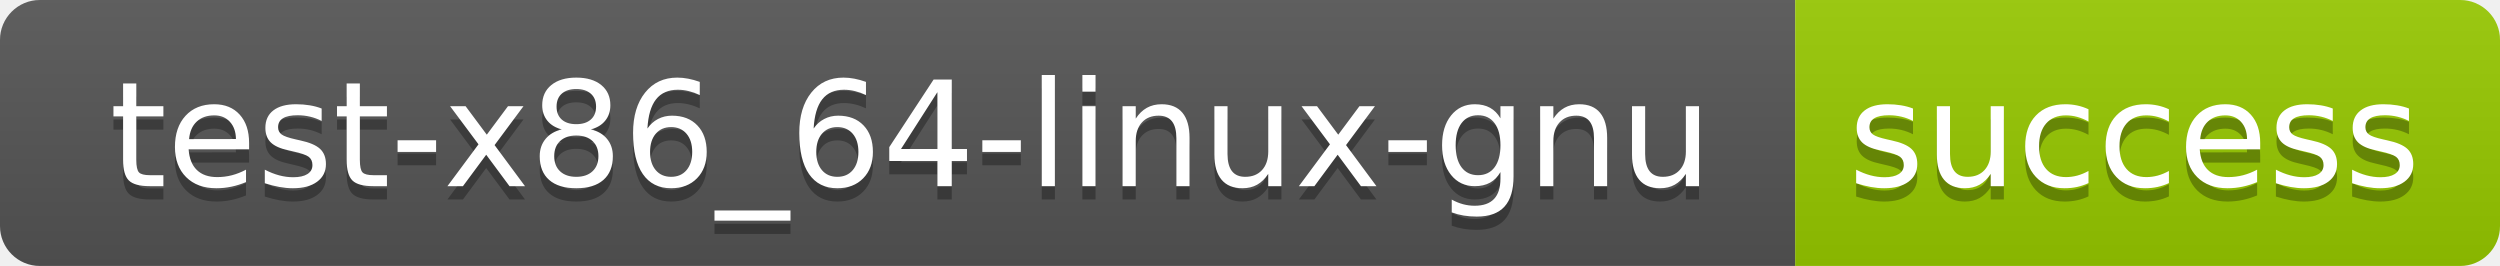
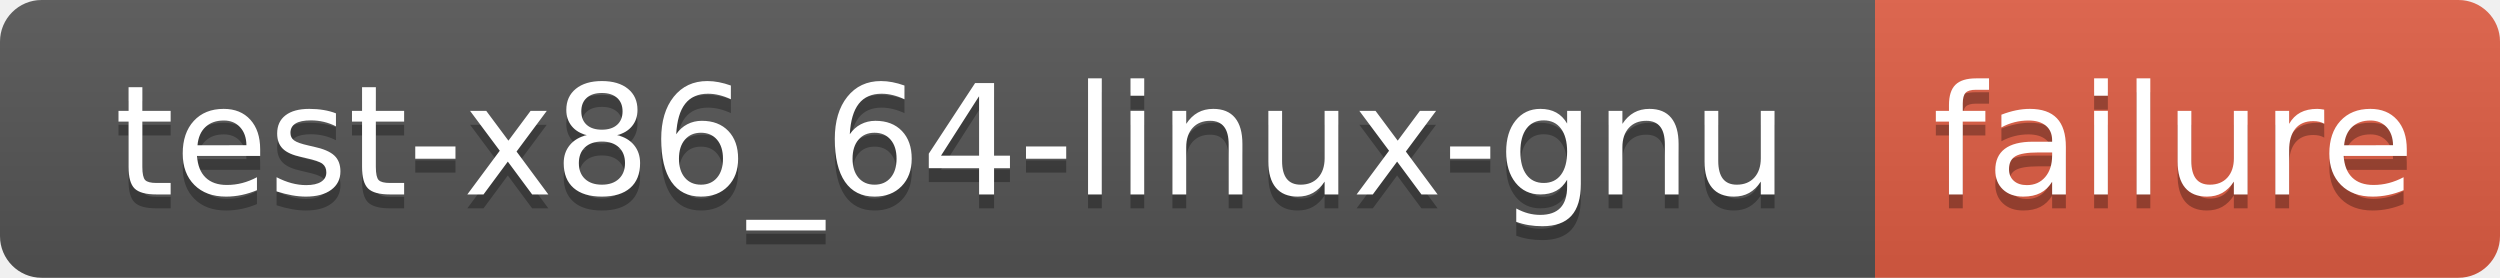
- <svg xmlns="http://www.w3.org/2000/svg" width="188" height="20" role="img" aria-label="test-x86_64-linux-gnu: success">
+ <svg xmlns="http://www.w3.org/2000/svg" width="180" height="20" role="img" aria-label="test-x86_64-linux-gnu: failure">
  <linearGradient id="s" x2="0" y2="100%">
    <stop offset="0" stop-color="#bbb" stop-opacity=".1" />
    <stop offset="1" stop-opacity=".1" />
  </linearGradient>
  <clipPath id="r">
-     <rect width="188" height="20" rx="3" fill="#fff" />
+     <rect width="180" height="20" rx="3" fill="#fff" />
  </clipPath>
  <g clip-path="url(#r)">
    <rect width="135" height="20" fill="#555" />
-     <rect x="135" width="53" height="20" fill="#97ca00" />
-     <rect width="188" height="20" fill="url(#s)" />
+     <rect x="135" width="45" height="20" fill="#e05d44" />
+     <rect width="180" height="20" fill="url(#s)" />
  </g>
  <g fill="#fff" text-anchor="middle" font-family="Verdana,Geneva,DejaVu Sans,sans-serif" text-rendering="geometricPrecision" font-size="110">
    <text aria-hidden="true" x="685" y="150" fill="#010101" fill-opacity=".3" transform="scale(.1)" textLength="1250">test-x86_64-linux-gnu</text>
    <text x="685" y="140" transform="scale(.1)" fill="#fff" textLength="1250">test-x86_64-linux-gnu</text>
-     <text aria-hidden="true" x="1605" y="150" fill="#010101" fill-opacity=".3" transform="scale(.1)" textLength="430">success</text>
-     <text x="1605" y="140" transform="scale(.1)" fill="#fff" textLength="430">success</text>
+     <text aria-hidden="true" x="1565" y="150" fill="#010101" fill-opacity=".3" transform="scale(.1)" textLength="350">failure</text>
+     <text x="1565" y="140" transform="scale(.1)" fill="#fff" textLength="350">failure</text>
  </g>
</svg>
